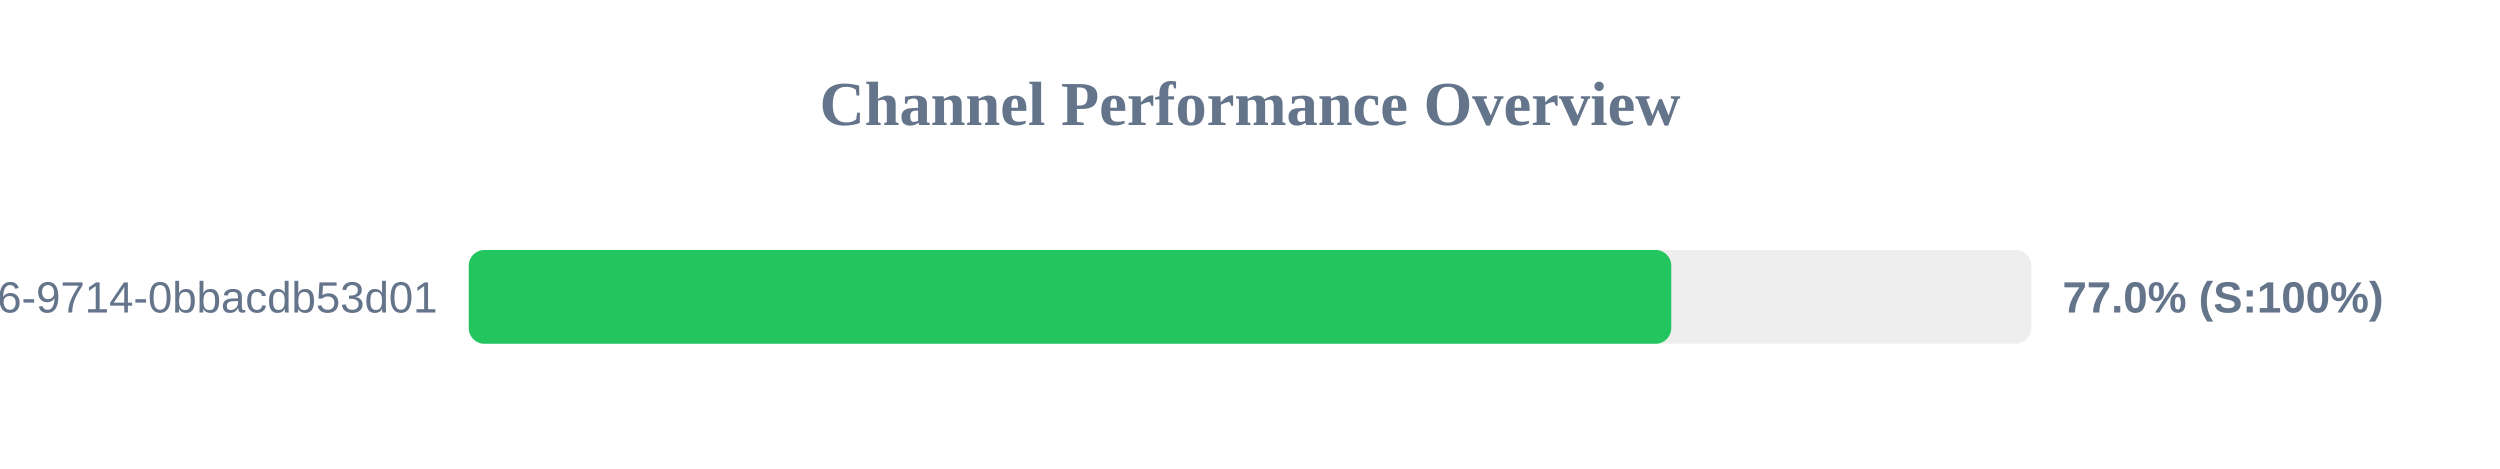
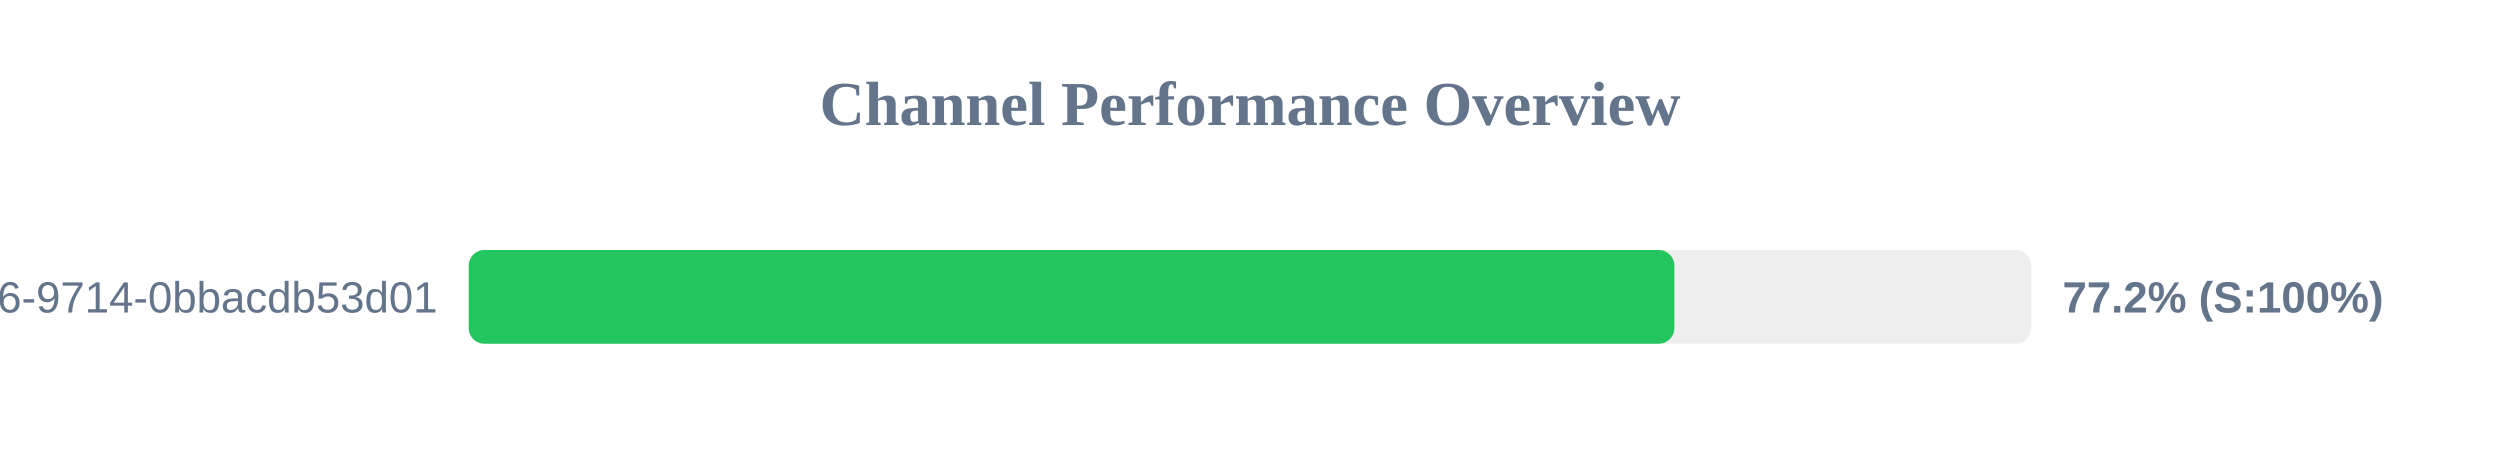
<svg xmlns="http://www.w3.org/2000/svg" width="800" height="150" version="1.1">
  <style>
        .row { font: 14px Arial; fill: #64748b; }
        .score { font: bold 14px Arial; fill: #64748b; }
    </style>
  <text x="400" y="40" text-anchor="middle" font-size="20px" font-weight="bold" fill="#64748b">Channel Performance Overview</text>
  <rect x="150" y="80" width="500" height="30" fill="#eee" rx="5" />
-   <rect x="150" y="80" width="384.8" height="30" fill="#22c55e" rx="5" />
+   <rect x="150" y="80" width="385.8" height="30" fill="#22c55e" rx="5" />
  <text x="140" y="100" text-anchor="end" class="row">?uuid=23125f6e-ec56-4c26-9714-0bbacdb53d01</text>
-   <text x="660" y="100" text-anchor="start" class="score">77.0% (S:100%)</text>
+   <text x="660" y="100" text-anchor="start" class="score">77.2% (S:100%)</text>
</svg>
